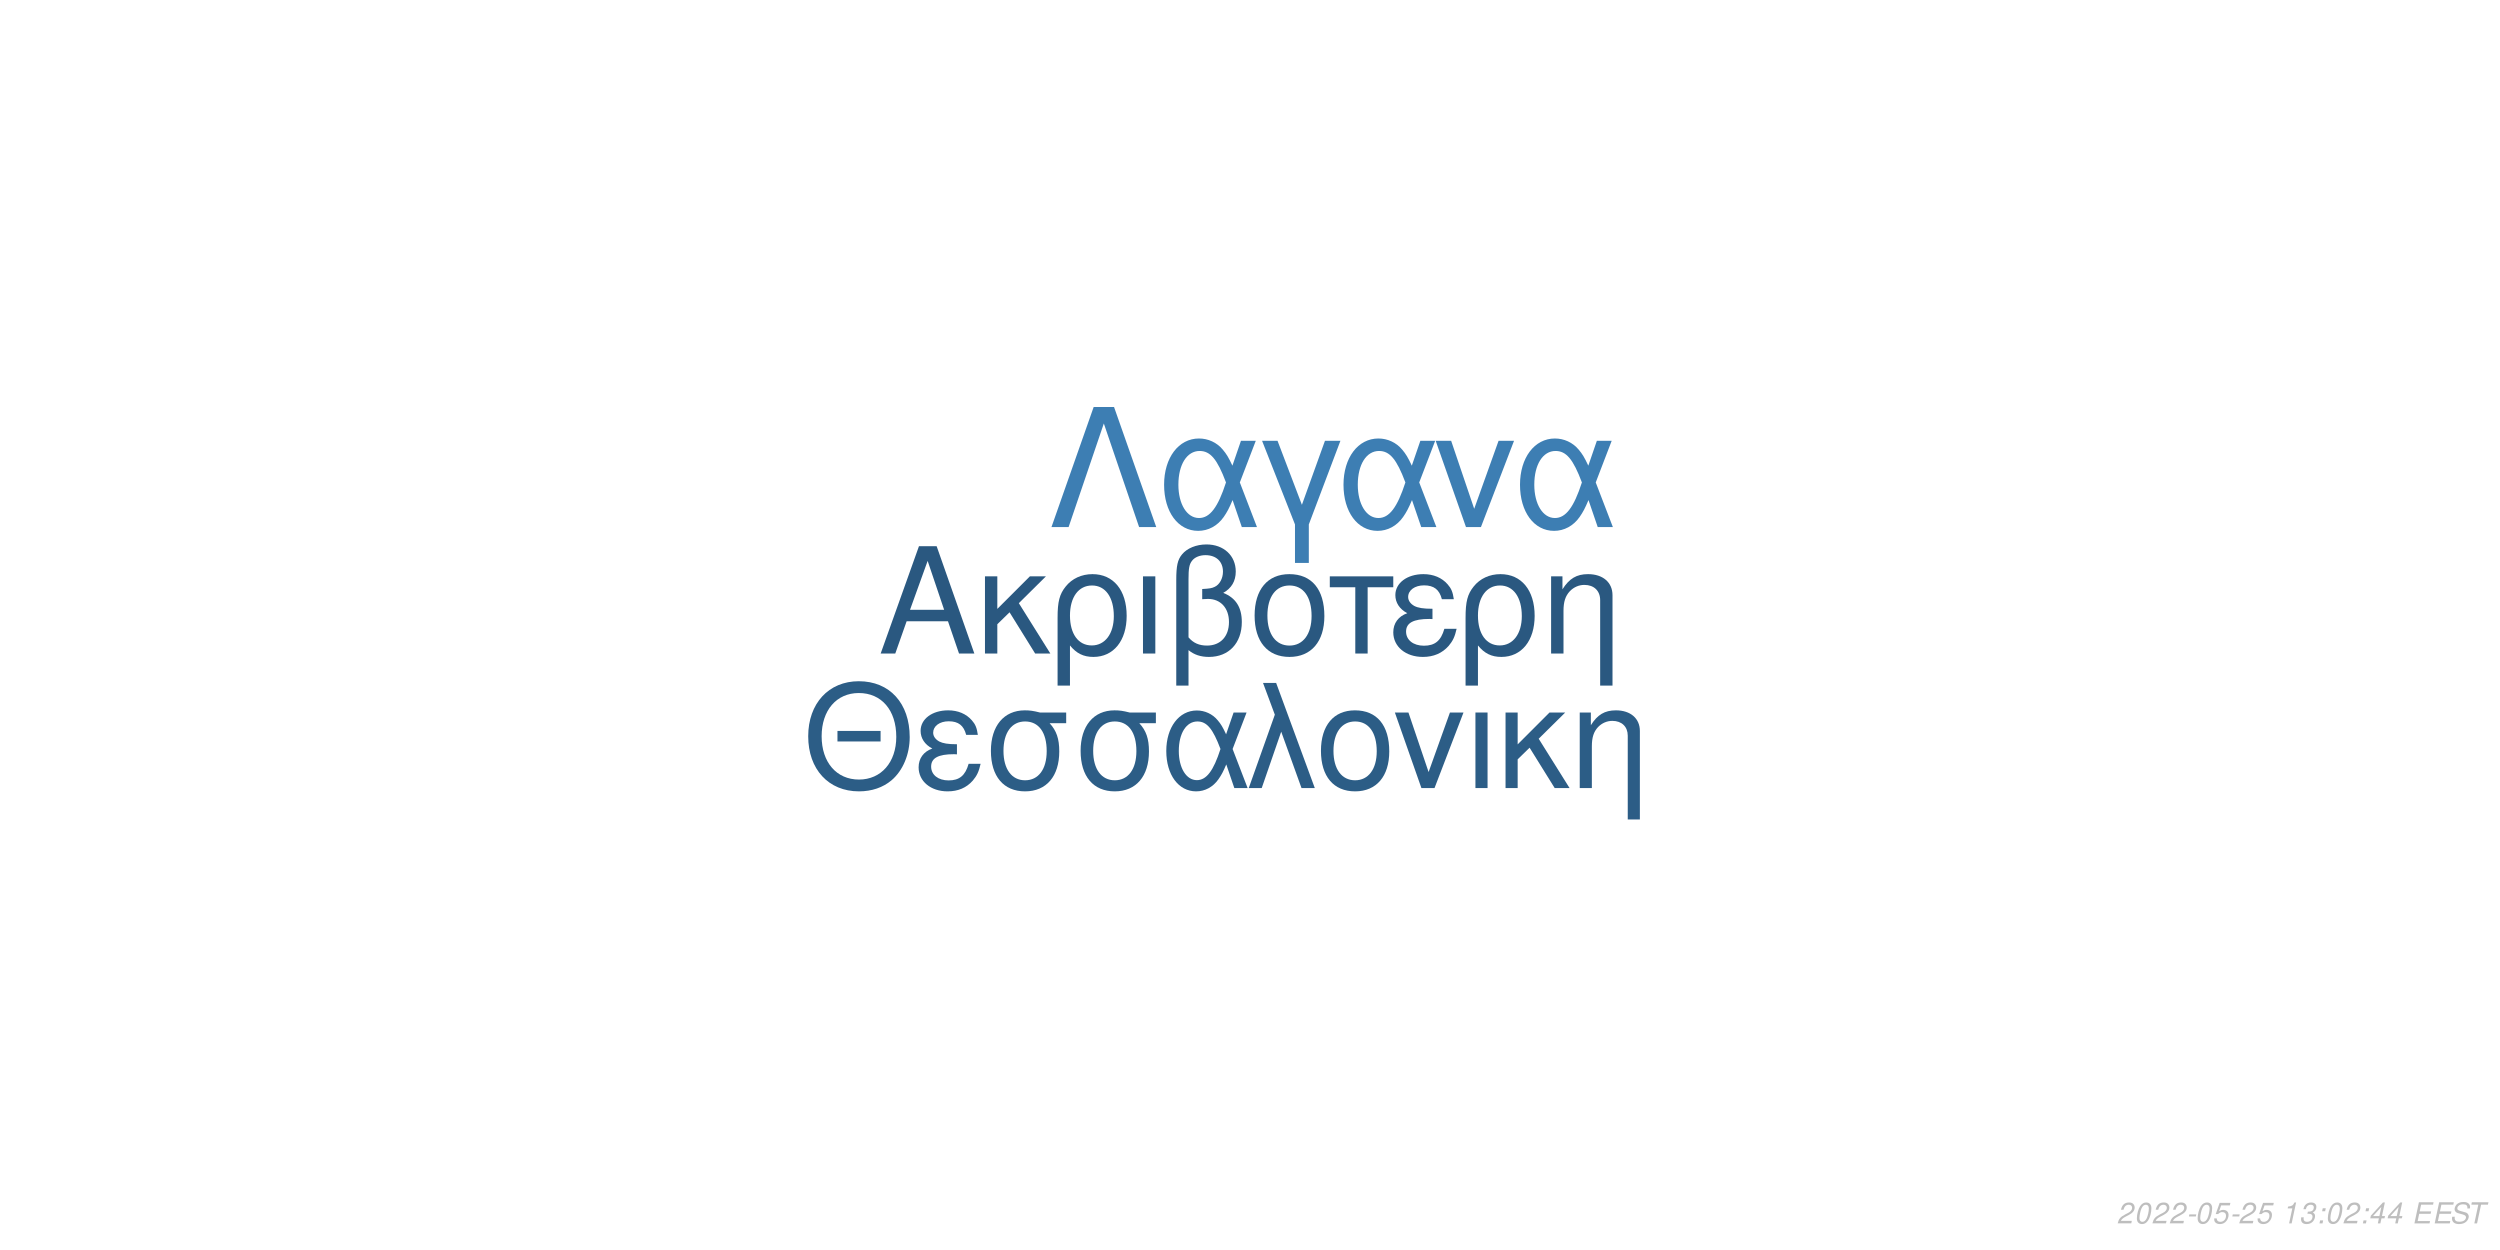
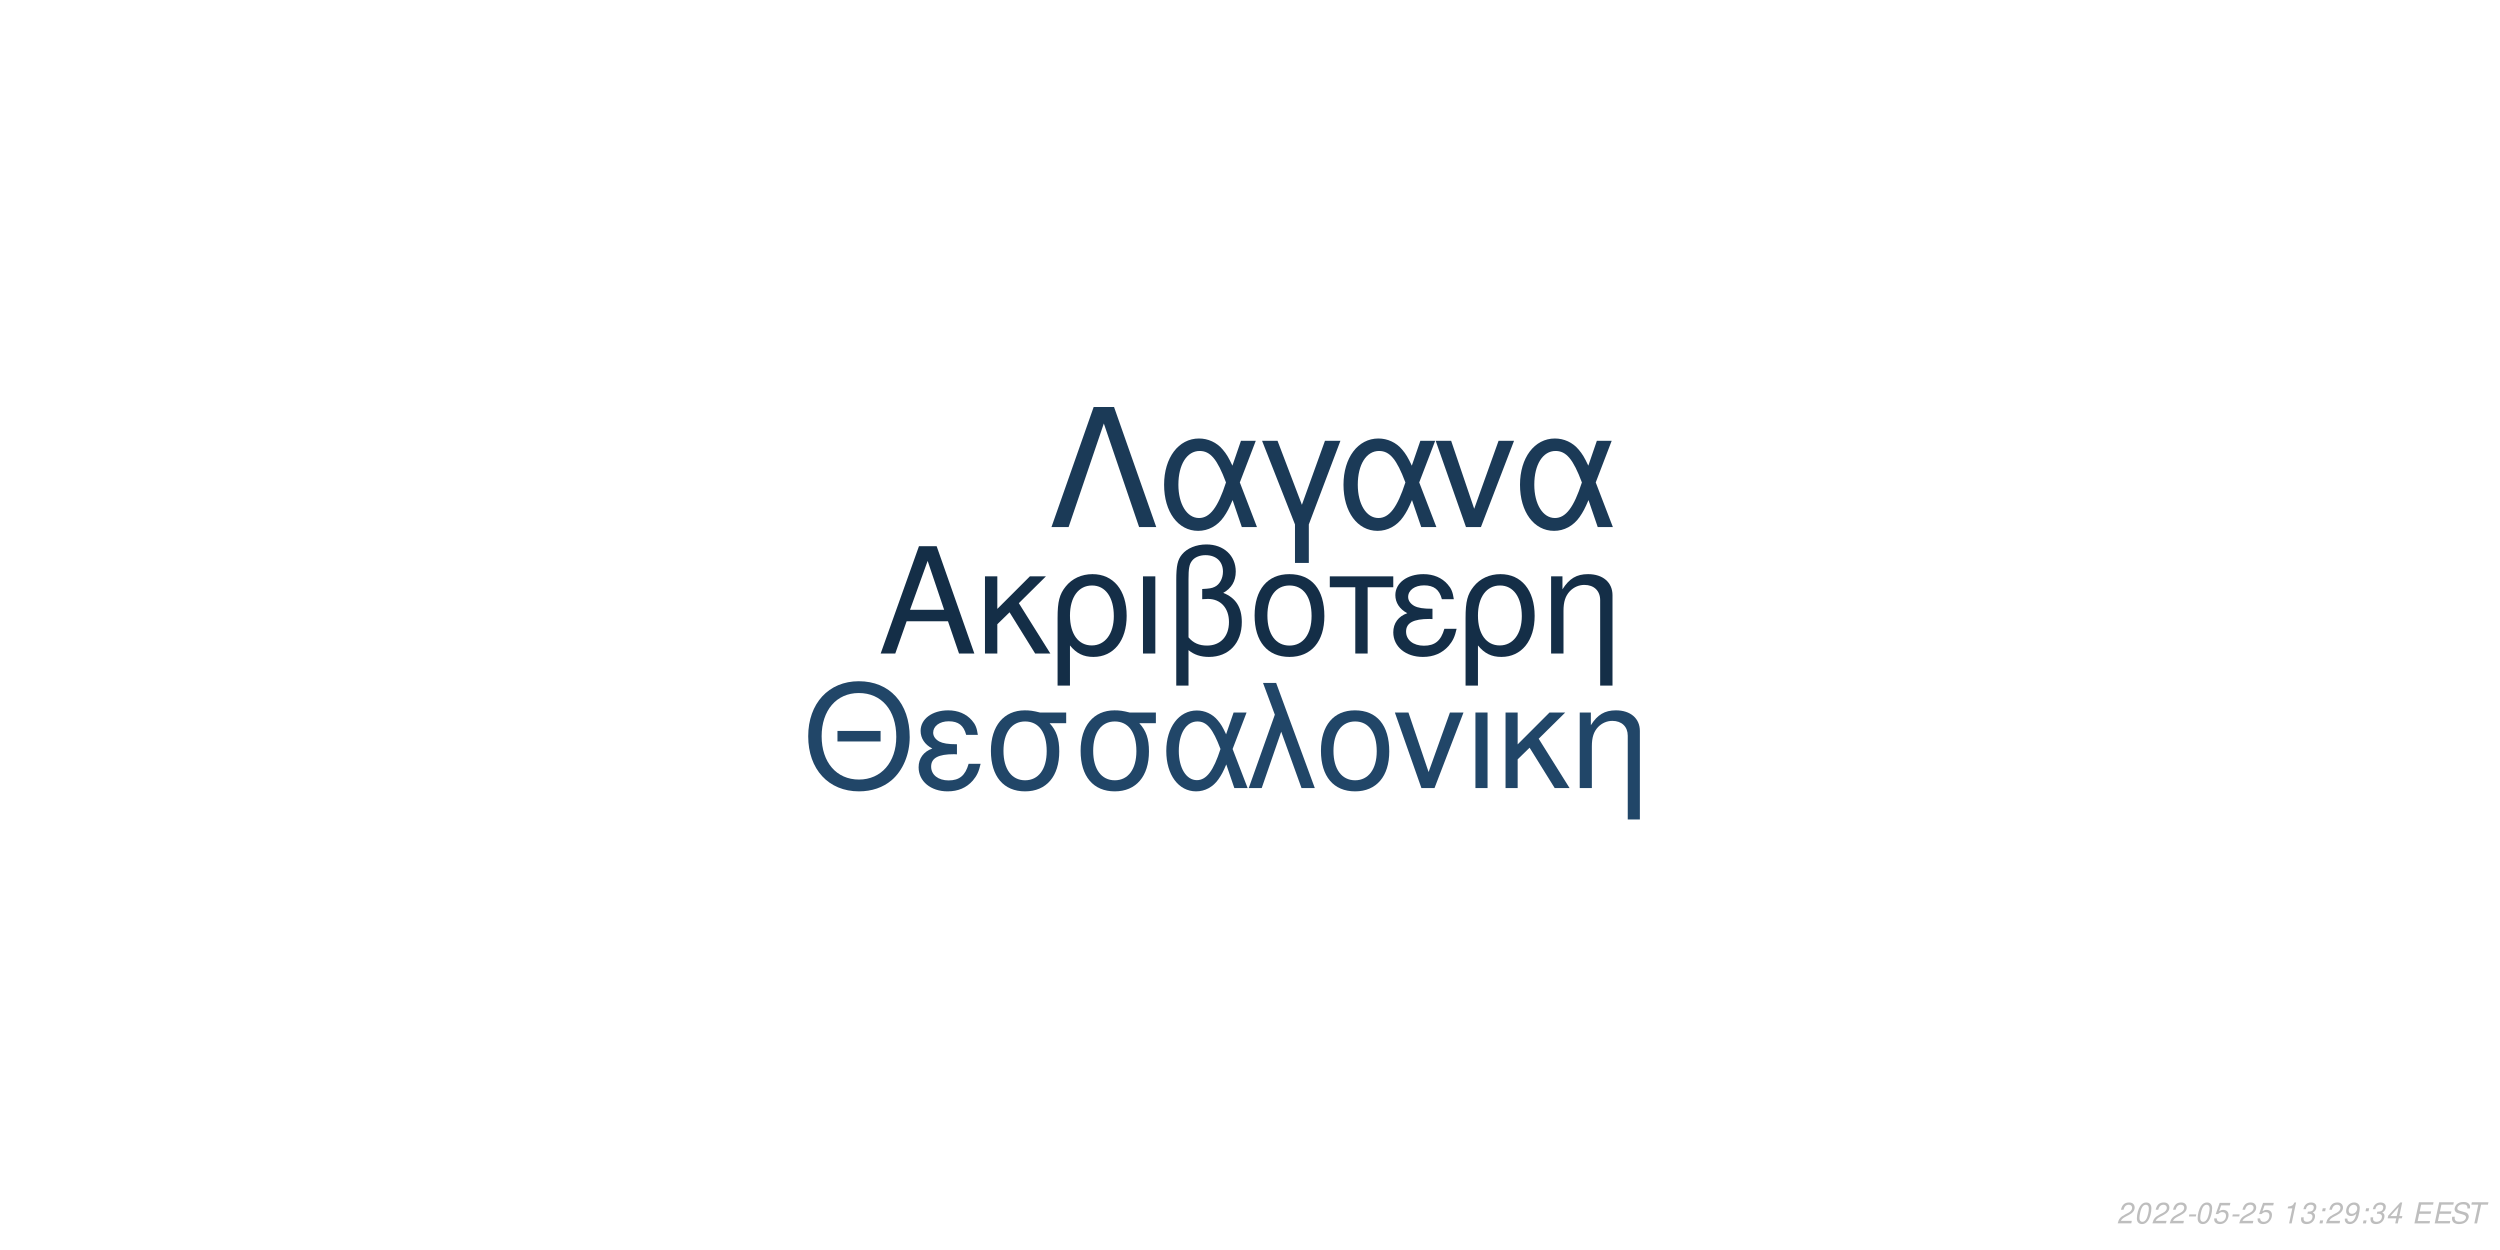
<svg xmlns="http://www.w3.org/2000/svg" xmlns:xlink="http://www.w3.org/1999/xlink" width="864pt" height="432pt" viewBox="0 0 864 432" version="1.1">
  <defs>
    <g>
      <symbol overflow="visible" id="glyph0-0">
        <path style="stroke:none;" d="" />
      </symbol>
      <symbol overflow="visible" id="glyph0-1">
        <path style="stroke:none;" d="M 24.125 -11.141 L 27.938 0 L 33.234 0 L 20.203 -37.094 L 14.094 -37.094 L 0.859 0 L 5.906 0 L 9.828 -11.141 Z M 22.797 -15.109 L 11 -15.109 L 17.094 -32.016 Z M 22.797 -15.109 " />
      </symbol>
      <symbol overflow="visible" id="glyph0-2">
        <path style="stroke:none;" d="M 7.172 -15.422 L 7.172 -26.672 L 2.906 -26.672 L 2.906 0 L 7.172 0 L 7.172 -10.125 L 11.406 -14.25 L 20.25 0 L 25.5 0 L 14.609 -17.406 L 23.969 -26.672 L 18.422 -26.672 Z M 7.172 -15.422 " />
      </symbol>
      <symbol overflow="visible" id="glyph0-3">
        <path style="stroke:none;" d="M 3 11.094 L 7.281 11.094 L 7.281 -2.797 C 9.516 -0.047 11.953 1.172 15.375 1.172 C 22.344 1.172 26.875 -4.422 26.875 -13.031 C 26.875 -21.891 22.297 -27.438 15.062 -27.438 C 11.297 -27.438 7.984 -25.906 5.797 -23.156 C 3.672 -20.516 3 -17.969 3 -12.359 Z M 14.906 -23.516 C 19.547 -23.516 22.438 -19.438 22.438 -12.922 C 22.438 -6.812 19.391 -2.797 14.812 -2.797 C 10.172 -2.797 7.281 -6.766 7.281 -13.125 C 7.281 -19.484 10.234 -23.516 14.906 -23.516 Z M 14.906 -23.516 " />
      </symbol>
      <symbol overflow="visible" id="glyph0-4">
        <path style="stroke:none;" d="M 3.516 0 L 7.781 0 L 7.781 -26.672 L 3.516 -26.672 Z M 3.516 0 " />
      </symbol>
      <symbol overflow="visible" id="glyph0-5">
        <path style="stroke:none;" d="M 4.016 11.094 L 8.25 11.094 L 8.25 -1.172 C 10.172 0.406 12.422 1.172 15.312 1.172 C 22.188 1.172 26.672 -3.609 26.672 -10.891 C 26.672 -15.984 24.578 -19.234 20.25 -20.969 C 23.109 -22.547 24.578 -25.031 24.578 -28.344 C 24.578 -33.844 20.406 -37.703 14.453 -37.703 C 10.938 -37.703 7.734 -36.391 6 -34.25 C 4.484 -32.422 4.016 -30.328 4.016 -25.391 Z M 8.25 -25.656 C 8.25 -29.359 8.5 -30.844 9.469 -32.062 C 10.375 -33.281 12.156 -34 14.094 -34 C 17.812 -34 20.156 -31.812 20.156 -28.297 C 20.156 -25.953 18.984 -23.812 17.297 -23.047 C 16.281 -22.547 15.469 -22.438 12.984 -22.297 L 12.984 -18.781 C 13.734 -18.828 14.344 -18.875 14.969 -18.875 C 19.344 -18.875 22.234 -15.719 22.234 -10.891 C 22.234 -5.906 19.281 -2.75 14.656 -2.75 C 11.953 -2.75 9.922 -3.609 8.25 -5.594 Z M 8.25 -25.656 " />
      </symbol>
      <symbol overflow="visible" id="glyph0-6">
        <path style="stroke:none;" d="M 14.094 -27.438 C 6.562 -27.438 2.094 -22.094 2.094 -13.125 C 2.094 -4.125 6.562 1.172 14.141 1.172 C 21.672 1.172 26.203 -4.172 26.203 -12.922 C 26.203 -22.188 21.828 -27.438 14.094 -27.438 Z M 14.141 -23.516 C 18.938 -23.516 21.781 -19.594 21.781 -12.984 C 21.781 -6.672 18.828 -2.75 14.141 -2.75 C 9.422 -2.75 6.516 -6.672 6.516 -13.125 C 6.516 -19.594 9.422 -23.516 14.141 -23.516 Z M 14.141 -23.516 " />
      </symbol>
      <symbol overflow="visible" id="glyph0-7">
        <path style="stroke:none;" d="M 7.891 0 L 12.156 0 L 12.156 -22.906 L 21.016 -22.906 L 21.016 -26.672 L -0.922 -26.672 L -0.922 -22.906 L 7.891 -22.906 Z M 7.891 0 " />
      </symbol>
      <symbol overflow="visible" id="glyph0-8">
        <path style="stroke:none;" d="M 14.562 -15.469 C 11.344 -15.469 9.562 -15.781 8.297 -16.438 C 6.922 -17.203 6.156 -18.328 6.156 -19.547 C 6.156 -21.891 8.453 -23.562 11.656 -23.562 C 15.062 -23.562 16.953 -22.094 17.812 -18.781 L 21.938 -18.781 C 21.578 -21.266 21.062 -22.5 19.797 -23.922 C 17.812 -26.203 14.906 -27.438 11.453 -27.438 C 5.797 -27.438 1.734 -24.375 1.734 -20.203 C 1.734 -17.609 3.156 -15.375 5.859 -13.938 C 2.797 -12.875 1.016 -10.484 1.016 -7.328 C 1.016 -2.391 5.297 1.172 11.25 1.172 C 14.969 1.172 17.906 -0.109 20.156 -2.641 C 21.578 -4.328 22.297 -5.797 22.906 -8.547 L 18.672 -8.547 C 17.5 -4.422 15.422 -2.703 11.609 -2.703 C 7.938 -2.703 5.438 -4.688 5.438 -7.578 C 5.438 -10.578 7.938 -11.953 13.484 -11.953 C 13.641 -11.953 14.094 -11.953 14.562 -11.906 Z M 14.562 -15.469 " />
      </symbol>
      <symbol overflow="visible" id="glyph0-9">
        <path style="stroke:none;" d="M 3.562 -26.672 L 3.562 0 L 7.844 0 L 7.844 -14.703 C 7.844 -17.906 8.5 -19.891 10.031 -21.531 C 11.406 -22.953 13.188 -23.719 15.062 -23.719 C 18.375 -23.719 20.516 -21.672 20.516 -18.469 L 20.516 11.094 L 24.781 11.094 L 24.781 -20.156 C 24.781 -24.578 21.469 -27.438 16.328 -27.438 C 12.359 -27.438 9.828 -25.906 7.484 -22.188 L 7.484 -26.672 Z M 3.562 -26.672 " />
      </symbol>
      <symbol overflow="visible" id="glyph1-0">
        <path style="stroke:none;" d="" />
      </symbol>
      <symbol overflow="visible" id="glyph1-1">
        <path style="stroke:none;" d="M 26.859 -19.734 L 11.953 -19.734 L 11.953 -16.094 L 26.859 -16.094 Z M 19.328 -36.922 C 8.922 -36.922 1.844 -29.25 1.844 -17.891 C 1.844 -6.484 8.875 1.141 19.391 1.141 C 23.812 1.141 27.703 -0.203 30.641 -2.688 C 34.578 -6.031 36.922 -11.656 36.922 -17.594 C 36.922 -29.297 30 -36.922 19.328 -36.922 Z M 19.328 -32.844 C 27.203 -32.844 32.281 -26.906 32.281 -17.688 C 32.281 -8.922 27.062 -2.938 19.391 -2.938 C 11.609 -2.938 6.484 -8.922 6.484 -17.891 C 6.484 -26.859 11.609 -32.844 19.328 -32.844 Z M 19.328 -32.844 " />
      </symbol>
      <symbol overflow="visible" id="glyph1-2">
        <path style="stroke:none;" d="M 14.25 -15.141 C 11.109 -15.141 9.375 -15.453 8.125 -16.094 C 6.781 -16.844 6.031 -17.938 6.031 -19.141 C 6.031 -21.422 8.266 -23.078 11.406 -23.078 C 14.75 -23.078 16.594 -21.625 17.438 -18.391 L 21.469 -18.391 C 21.125 -20.828 20.625 -22.031 19.391 -23.422 C 17.438 -25.656 14.594 -26.859 11.219 -26.859 C 5.688 -26.859 1.688 -23.875 1.688 -19.781 C 1.688 -17.234 3.094 -15.047 5.734 -13.656 C 2.734 -12.609 1 -10.266 1 -7.172 C 1 -2.344 5.188 1.141 11.016 1.141 C 14.656 1.141 17.547 -0.094 19.734 -2.594 C 21.125 -4.234 21.828 -5.688 22.422 -8.375 L 18.281 -8.375 C 17.141 -4.328 15.094 -2.641 11.359 -2.641 C 7.766 -2.641 5.328 -4.578 5.328 -7.422 C 5.328 -10.359 7.766 -11.703 13.203 -11.703 C 13.359 -11.703 13.797 -11.703 14.25 -11.656 Z M 14.25 -15.141 " />
      </symbol>
      <symbol overflow="visible" id="glyph1-3">
        <path style="stroke:none;" d="M 29 -26.109 L 19.938 -26.109 C 17.594 -26.703 16.438 -26.859 14.703 -26.859 C 7.469 -26.859 2.984 -21.469 2.984 -12.859 C 2.984 -4.031 7.375 1.141 14.797 1.141 C 22.172 1.141 26.609 -4.078 26.609 -12.656 C 26.609 -17.047 25.656 -19.828 23.266 -22.422 L 29 -22.422 Z M 14.797 -23.016 C 19.531 -23.016 22.266 -19.234 22.266 -12.75 C 22.266 -6.531 19.438 -2.688 14.797 -2.688 C 10.172 -2.688 7.328 -6.531 7.328 -12.859 C 7.328 -19.188 10.172 -23.016 14.797 -23.016 Z M 14.797 -23.016 " />
      </symbol>
      <symbol overflow="visible" id="glyph1-4">
        <path style="stroke:none;" d="M 29.344 -26.109 L 24.859 -26.109 L 22.266 -18.578 C 21.125 -21.031 20.484 -22.125 19.328 -23.469 C 17.547 -25.609 14.906 -26.812 12.156 -26.812 C 5.984 -26.812 1.594 -20.984 1.594 -12.812 C 1.594 -4.578 5.828 1.141 11.906 1.141 C 14.953 1.141 17.734 -0.344 19.625 -3.047 C 20.672 -4.531 21.281 -5.688 22.328 -8.172 L 25.109 0 L 29.703 0 L 24.516 -13.5 Z M 20.328 -13.5 C 17.891 -5.922 15.453 -2.734 12.156 -2.734 C 8.516 -2.734 5.922 -6.922 5.922 -12.812 C 5.922 -18.938 8.516 -23.016 12.359 -23.016 C 15.594 -23.016 17.688 -20.531 20.328 -13.5 Z M 20.328 -13.5 " />
      </symbol>
      <symbol overflow="visible" id="glyph1-5">
        <path style="stroke:none;" d="M 1.094 0 L 5.578 0 L 12.312 -19.484 L 19.328 0 L 23.922 0 L 10.562 -36.328 L 6.031 -36.328 L 10.109 -25.359 Z M 1.094 0 " />
      </symbol>
      <symbol overflow="visible" id="glyph1-6">
        <path style="stroke:none;" d="M 13.797 -26.859 C 6.422 -26.859 2.047 -21.625 2.047 -12.859 C 2.047 -4.031 6.422 1.141 13.859 1.141 C 21.234 1.141 25.656 -4.078 25.656 -12.656 C 25.656 -21.719 21.375 -26.859 13.797 -26.859 Z M 13.859 -23.016 C 18.531 -23.016 21.328 -19.188 21.328 -12.703 C 21.328 -6.531 18.438 -2.688 13.859 -2.688 C 9.219 -2.688 6.375 -6.531 6.375 -12.859 C 6.375 -19.188 9.219 -23.016 13.859 -23.016 Z M 13.859 -23.016 " />
      </symbol>
      <symbol overflow="visible" id="glyph1-7">
        <path style="stroke:none;" d="M 14.297 0 L 24.312 -26.109 L 19.625 -26.109 L 12.25 -5.531 L 5.281 -26.109 L 0.594 -26.109 L 9.766 0 Z M 14.297 0 " />
      </symbol>
      <symbol overflow="visible" id="glyph1-8">
        <path style="stroke:none;" d="M 3.438 0 L 7.625 0 L 7.625 -26.109 L 3.438 -26.109 Z M 3.438 0 " />
      </symbol>
      <symbol overflow="visible" id="glyph1-9">
        <path style="stroke:none;" d="M 7.031 -15.094 L 7.031 -26.109 L 2.844 -26.109 L 2.844 0 L 7.031 0 L 7.031 -9.922 L 11.156 -13.953 L 19.828 0 L 24.969 0 L 14.297 -17.047 L 23.469 -26.109 L 18.031 -26.109 Z M 7.031 -15.094 " />
      </symbol>
      <symbol overflow="visible" id="glyph1-10">
        <path style="stroke:none;" d="M 3.484 -26.109 L 3.484 0 L 7.672 0 L 7.672 -14.406 C 7.672 -17.547 8.328 -19.484 9.812 -21.078 C 11.156 -22.469 12.906 -23.219 14.75 -23.219 C 17.984 -23.219 20.078 -21.234 20.078 -18.094 L 20.078 10.859 L 24.266 10.859 L 24.266 -19.734 C 24.266 -24.062 21.031 -26.859 16 -26.859 C 12.109 -26.859 9.609 -25.359 7.328 -21.719 L 7.328 -26.109 Z M 3.484 -26.109 " />
      </symbol>
      <symbol overflow="visible" id="glyph2-0">
        <path style="stroke:none;" d="" />
      </symbol>
      <symbol overflow="visible" id="glyph2-1">
        <path style="stroke:none;" d="M 22.531 -41.484 L 15.484 -41.484 L 0.906 0 L 6.828 0 L 19 -35.797 L 31.188 0 L 37.109 0 Z M 22.531 -41.484 " />
      </symbol>
      <symbol overflow="visible" id="glyph2-2">
        <path style="stroke:none;" d="M 33.516 -29.812 L 28.391 -29.812 L 25.438 -21.219 C 24.125 -24.016 23.391 -25.266 22.078 -26.797 C 20.031 -29.25 17.016 -30.609 13.891 -30.609 C 6.828 -30.609 1.828 -23.953 1.828 -14.625 C 1.828 -5.234 6.656 1.312 13.594 1.312 C 17.078 1.312 20.266 -0.391 22.422 -3.469 C 23.609 -5.172 24.297 -6.484 25.5 -9.328 L 28.688 0 L 33.922 0 L 28 -15.422 Z M 23.219 -15.422 C 20.422 -6.766 17.641 -3.125 13.891 -3.125 C 9.734 -3.125 6.766 -7.906 6.766 -14.625 C 6.766 -21.625 9.734 -26.297 14.109 -26.297 C 17.812 -26.297 20.203 -23.453 23.219 -15.422 Z M 23.219 -15.422 " />
      </symbol>
      <symbol overflow="visible" id="glyph2-3">
        <path style="stroke:none;" d="M 12.062 12.406 L 16.844 12.406 L 16.844 -0.906 L 27.766 -29.812 L 22.422 -29.812 L 14.453 -7.688 L 6.031 -29.812 L 0.688 -29.812 L 12.062 -0.906 Z M 12.062 12.406 " />
      </symbol>
      <symbol overflow="visible" id="glyph2-4">
        <path style="stroke:none;" d="M 16.328 0 L 27.766 -29.812 L 22.422 -29.812 L 14 -6.312 L 6.031 -29.812 L 0.688 -29.812 L 11.156 0 Z M 16.328 0 " />
      </symbol>
      <symbol overflow="visible" id="glyph3-0">
        <path style="stroke:none;" d="" />
      </symbol>
      <symbol overflow="visible" id="glyph3-1">
        <path style="stroke:none;" d="M 5.234 -0.875 L 1.469 -0.875 C 1.641 -1.375 2.203 -1.891 3.109 -2.344 L 4.234 -2.938 C 5.562 -3.625 6.219 -4.469 6.219 -5.484 C 6.219 -5.938 6.062 -6.359 5.797 -6.656 C 5.469 -7.047 4.984 -7.234 4.312 -7.234 C 2.766 -7.234 1.891 -6.453 1.484 -4.734 L 2.375 -4.734 C 2.484 -5.188 2.609 -5.484 2.797 -5.75 C 3.094 -6.203 3.609 -6.453 4.188 -6.453 C 4.891 -6.453 5.344 -6.031 5.344 -5.375 C 5.344 -4.703 4.859 -4.094 4.016 -3.656 L 2.984 -3.125 C 1.234 -2.188 0.797 -1.656 0.344 -0.016 L 5.047 -0.016 Z M 5.234 -0.875 " />
      </symbol>
      <symbol overflow="visible" id="glyph3-2">
        <path style="stroke:none;" d="M 4.203 -7.234 C 3.375 -7.234 2.688 -6.812 2.125 -5.984 C 1.484 -5.047 0.984 -3.188 0.984 -1.734 C 0.984 -1.109 1.172 -0.562 1.484 -0.266 C 1.797 0.047 2.281 0.234 2.766 0.234 C 3.625 0.234 4.281 -0.156 4.859 -1.016 C 5.516 -1.953 6 -3.797 6 -5.266 C 6 -6.5 5.328 -7.234 4.203 -7.234 Z M 4.094 -6.453 C 4.734 -6.453 5.125 -5.984 5.125 -5.156 C 5.125 -4.203 4.781 -2.625 4.406 -1.812 C 3.984 -0.938 3.516 -0.547 2.875 -0.547 C 2.25 -0.547 1.875 -1.031 1.875 -1.828 C 1.875 -2.797 2.203 -4.344 2.594 -5.203 C 2.984 -6.047 3.453 -6.453 4.094 -6.453 Z M 4.094 -6.453 " />
      </symbol>
      <symbol overflow="visible" id="glyph3-3">
        <path style="stroke:none;" d="M 3.516 -3.125 L 1.125 -3.125 L 0.969 -2.406 L 3.359 -2.406 Z M 3.516 -3.125 " />
      </symbol>
      <symbol overflow="visible" id="glyph3-4">
        <path style="stroke:none;" d="M 6.297 -7.094 L 2.594 -7.094 L 1.234 -3.234 L 2.047 -3.234 C 2.656 -3.766 2.938 -3.906 3.531 -3.906 C 4.328 -3.906 4.797 -3.453 4.797 -2.688 C 4.797 -1.438 3.969 -0.547 2.828 -0.547 C 2.031 -0.547 1.609 -0.938 1.578 -1.734 L 0.703 -1.734 L 0.703 -1.516 C 0.703 -0.938 0.844 -0.547 1.188 -0.266 C 1.562 0.062 2.078 0.234 2.703 0.234 C 3.656 0.234 4.391 -0.156 4.984 -0.922 C 5.422 -1.5 5.672 -2.234 5.672 -2.953 C 5.672 -4 4.938 -4.672 3.812 -4.672 C 3.328 -4.672 2.906 -4.547 2.406 -4.234 L 3.109 -6.219 L 6.109 -6.219 Z M 6.297 -7.094 " />
      </symbol>
      <symbol overflow="visible" id="glyph3-5">
        <path style="stroke:none;" d="" />
      </symbol>
      <symbol overflow="visible" id="glyph3-6">
        <path style="stroke:none;" d="M 3.703 -5.188 L 2.594 0 L 3.469 0 L 5.016 -7.234 L 4.438 -7.234 C 3.906 -6.156 3.688 -6.016 2.234 -5.812 L 2.109 -5.188 Z M 3.703 -5.188 " />
      </symbol>
      <symbol overflow="visible" id="glyph3-7">
        <path style="stroke:none;" d="M 2.922 -3.312 C 3.125 -3.344 3.234 -3.344 3.375 -3.344 C 4.203 -3.344 4.688 -3 4.688 -2.406 C 4.688 -1.312 3.906 -0.547 2.781 -0.547 C 2.047 -0.547 1.594 -0.938 1.594 -1.562 C 1.594 -1.719 1.609 -1.844 1.656 -2.094 L 0.766 -2.094 C 0.734 -1.797 0.719 -1.641 0.719 -1.469 C 0.719 -0.375 1.406 0.234 2.641 0.234 C 3.547 0.234 4.297 -0.078 4.812 -0.656 C 5.266 -1.156 5.562 -1.875 5.562 -2.547 C 5.562 -3.125 5.344 -3.453 4.797 -3.734 C 5.641 -4.234 6.016 -4.844 6.016 -5.734 C 6.016 -6.656 5.312 -7.234 4.203 -7.234 C 3.375 -7.234 2.672 -6.938 2.188 -6.375 C 1.891 -6.031 1.703 -5.641 1.516 -4.906 L 2.391 -4.906 C 2.5 -5.359 2.594 -5.594 2.734 -5.812 C 3.047 -6.234 3.516 -6.453 4.078 -6.453 C 4.734 -6.453 5.141 -6.125 5.141 -5.578 C 5.141 -5.188 5.016 -4.797 4.797 -4.547 C 4.516 -4.234 4 -4.062 3.266 -4.062 L 3.078 -4.062 Z M 2.922 -3.312 " />
      </symbol>
      <symbol overflow="visible" id="glyph3-8">
        <path style="stroke:none;" d="M 2.359 -1.031 L 1.312 -1.031 L 1.094 0 L 2.141 0 Z M 3.266 -5.234 L 2.219 -5.234 L 2 -4.203 L 3.047 -4.203 Z M 3.266 -5.234 " />
      </symbol>
      <symbol overflow="visible" id="glyph3-9">
+         <path style="stroke:none;" d="M 0.844 -1.656 C 0.844 -1.547 0.844 -1.438 0.844 -1.375 C 0.844 -0.406 1.531 0.234 2.578 0.234 C 3.203 0.234 3.766 0.016 4.297 -0.438 C 4.938 -1 5.312 -1.656 5.594 -2.719 C 5.844 -3.672 6.016 -4.766 6.016 -5.375 C 6.016 -5.844 5.844 -6.328 5.547 -6.656 C 5.203 -7.031 4.703 -7.234 4.062 -7.234 C 2.516 -7.234 1.297 -5.938 1.297 -4.266 C 1.297 -3.203 1.984 -2.547 3.047 -2.547 C 3.484 -2.547 3.953 -2.672 4.281 -2.891 C 4.406 -2.984 4.547 -3.078 4.828 -3.344 C 4.438 -1.484 3.703 -0.547 2.703 -0.547 C 2.109 -0.547 1.719 -0.938 1.719 -1.547 L 1.719 -1.656 Z M 3.953 -6.453 C 4.625 -6.453 5.141 -5.953 5.141 -5.281 C 5.141 -4.188 4.312 -3.312 3.297 -3.312 C 2.594 -3.312 2.172 -3.734 2.172 -4.453 C 2.172 -5.562 2.984 -6.453 3.953 -6.453 Z M 3.953 -6.453 " />
+       </symbol>
+       <symbol overflow="visible" id="glyph3-10">
        <path style="stroke:none;" d="M 3.625 -1.75 L 3.266 0 L 4.141 0 L 4.516 -1.75 L 5.562 -1.75 L 5.734 -2.531 L 4.688 -2.531 L 5.688 -7.234 L 5.016 -7.234 L 0.844 -2.672 L 0.641 -1.75 Z M 3.797 -2.531 L 1.594 -2.531 L 4.469 -5.703 Z M 3.797 -2.531 " />
      </symbol>
-       <symbol overflow="visible" id="glyph3-10">
+       <symbol overflow="visible" id="glyph3-11">
        <path style="stroke:none;" d="M 2.547 -3.312 L 6.5 -3.312 L 6.688 -4.141 L 2.719 -4.141 L 3.219 -6.469 L 7.344 -6.469 L 7.516 -7.297 L 2.453 -7.297 L 0.906 0 L 6.125 0 L 6.297 -0.812 L 2.016 -0.812 Z M 2.547 -3.312 " />
      </symbol>
-       <symbol overflow="visible" id="glyph3-11">
+       <symbol overflow="visible" id="glyph3-12">
        <path style="stroke:none;" d="M 7.062 -5.156 C 7.125 -5.438 7.141 -5.562 7.141 -5.703 C 7.141 -6.156 6.938 -6.594 6.594 -6.891 C 6.188 -7.25 5.656 -7.406 4.875 -7.406 C 3.844 -7.406 3.047 -7.125 2.5 -6.562 C 2.094 -6.141 1.781 -5.438 1.781 -4.922 C 1.781 -4.297 2.219 -3.766 2.891 -3.562 L 4.594 -3.094 C 5.406 -2.859 5.734 -2.578 5.734 -2.094 C 5.734 -1.781 5.547 -1.406 5.266 -1.141 C 4.844 -0.766 4.266 -0.578 3.453 -0.578 C 2.328 -0.578 1.812 -0.984 1.812 -1.906 C 1.812 -2.047 1.812 -2.125 1.844 -2.312 L 0.984 -2.312 C 0.906 -2.062 0.891 -1.906 0.891 -1.688 C 0.891 -0.484 1.797 0.234 3.297 0.234 C 4.359 0.234 5.234 -0.062 5.812 -0.609 C 6.344 -1.078 6.688 -1.797 6.688 -2.375 C 6.688 -2.641 6.609 -2.906 6.453 -3.156 C 6.234 -3.5 5.938 -3.703 5.469 -3.828 L 3.75 -4.312 C 2.984 -4.547 2.734 -4.734 2.734 -5.188 C 2.734 -5.547 2.875 -5.844 3.188 -6.109 C 3.547 -6.438 4.031 -6.594 4.703 -6.594 C 5.266 -6.594 5.688 -6.484 5.906 -6.297 C 6.094 -6.125 6.219 -5.797 6.219 -5.516 C 6.219 -5.422 6.203 -5.344 6.188 -5.156 Z M 7.062 -5.156 " />
      </symbol>
-       <symbol overflow="visible" id="glyph3-12">
+       <symbol overflow="visible" id="glyph3-13">
        <path style="stroke:none;" d="M 4.938 -6.469 L 7.312 -6.469 L 7.484 -7.297 L 1.75 -7.297 L 1.578 -6.469 L 3.984 -6.469 L 2.609 0 L 3.547 0 Z M 4.938 -6.469 " />
      </symbol>
    </g>
  </defs>
  <g id="surface1">
    <rect x="0" y="0" width="864" height="432" style="fill:rgb(100%,100%,100%);fill-opacity:1;stroke:none;" />
-     <g style="fill:rgb(16.471%,34.51%,50.196%);fill-opacity:1;">
+     <g style="fill:rgb(7.843%,18.039%,27.843%);fill-opacity:1;">
      <use xlink:href="#glyph0-1" x="303.5" y="225.861" />
      <use xlink:href="#glyph0-2" x="337.5" y="225.861" />
      <use xlink:href="#glyph0-3" x="362.5" y="225.861" />
      <use xlink:href="#glyph0-4" x="391.5" y="225.861" />
      <use xlink:href="#glyph0-5" x="402.5" y="225.861" />
      <use xlink:href="#glyph0-6" x="431.5" y="225.861" />
      <use xlink:href="#glyph0-7" x="460.5" y="225.861" />
      <use xlink:href="#glyph0-8" x="480.5" y="225.861" />
      <use xlink:href="#glyph0-3" x="503.5" y="225.861" />
      <use xlink:href="#glyph0-9" x="532.5" y="225.861" />
    </g>
-     <g style="fill:rgb(17.255%,36.471%,52.549%);fill-opacity:1;">
+     <g style="fill:rgb(12.941%,27.451%,40.784%);fill-opacity:1;">
      <use xlink:href="#glyph1-1" x="277.473" y="272.354" />
      <use xlink:href="#glyph1-2" x="316.473" y="272.354" />
      <use xlink:href="#glyph1-3" x="339.473" y="272.354" />
      <use xlink:href="#glyph1-3" x="370.473" y="272.354" />
      <use xlink:href="#glyph1-4" x="401.473" y="272.354" />
      <use xlink:href="#glyph1-5" x="430.473" y="272.354" />
      <use xlink:href="#glyph1-6" x="454.473" y="272.354" />
      <use xlink:href="#glyph1-7" x="481.473" y="272.354" />
      <use xlink:href="#glyph1-8" x="506.473" y="272.354" />
      <use xlink:href="#glyph1-9" x="517.473" y="272.354" />
      <use xlink:href="#glyph1-10" x="542.473" y="272.354" />
    </g>
-     <g style="fill:rgb(23.922%,49.412%,70.196%);fill-opacity:1;">
+     <g style="fill:rgb(10.588%,22.745%,34.118%);fill-opacity:1;">
      <use xlink:href="#glyph2-1" x="362.484" y="182.152" />
      <use xlink:href="#glyph2-2" x="400.484" y="182.152" />
      <use xlink:href="#glyph2-3" x="435.484" y="182.152" />
      <use xlink:href="#glyph2-2" x="462.484" y="182.152" />
      <use xlink:href="#glyph2-4" x="495.484" y="182.152" />
      <use xlink:href="#glyph2-2" x="523.484" y="182.152" />
    </g>
    <g style="fill:rgb(74.51%,74.51%,74.51%);fill-opacity:1;">
      <use xlink:href="#glyph3-1" x="731.52" y="422.81" />
      <use xlink:href="#glyph3-2" x="737.52" y="422.81" />
      <use xlink:href="#glyph3-1" x="743.52" y="422.81" />
      <use xlink:href="#glyph3-1" x="749.52" y="422.81" />
      <use xlink:href="#glyph3-3" x="755.52" y="422.81" />
      <use xlink:href="#glyph3-2" x="758.52" y="422.81" />
      <use xlink:href="#glyph3-4" x="764.52" y="422.81" />
      <use xlink:href="#glyph3-3" x="770.52" y="422.81" />
      <use xlink:href="#glyph3-1" x="773.52" y="422.81" />
      <use xlink:href="#glyph3-4" x="779.52" y="422.81" />
      <use xlink:href="#glyph3-5" x="785.52" y="422.81" />
      <use xlink:href="#glyph3-6" x="788.52" y="422.81" />
      <use xlink:href="#glyph3-7" x="794.52" y="422.81" />
      <use xlink:href="#glyph3-8" x="800.52" y="422.81" />
-       <use xlink:href="#glyph3-2" x="803.52" y="422.81" />
-       <use xlink:href="#glyph3-1" x="809.52" y="422.81" />
+       <use xlink:href="#glyph3-1" x="803.52" y="422.81" />
+       <use xlink:href="#glyph3-9" x="809.52" y="422.81" />
      <use xlink:href="#glyph3-8" x="815.52" y="422.81" />
-       <use xlink:href="#glyph3-9" x="818.52" y="422.81" />
-       <use xlink:href="#glyph3-9" x="824.52" y="422.81" />
+       <use xlink:href="#glyph3-7" x="818.52" y="422.81" />
+       <use xlink:href="#glyph3-10" x="824.52" y="422.81" />
      <use xlink:href="#glyph3-5" x="830.52" y="422.81" />
-       <use xlink:href="#glyph3-10" x="833.52" y="422.81" />
-       <use xlink:href="#glyph3-10" x="840.52" y="422.81" />
-       <use xlink:href="#glyph3-11" x="846.52" y="422.81" />
-       <use xlink:href="#glyph3-12" x="852.52" y="422.81" />
+       <use xlink:href="#glyph3-11" x="833.52" y="422.81" />
+       <use xlink:href="#glyph3-11" x="840.52" y="422.81" />
+       <use xlink:href="#glyph3-12" x="846.52" y="422.81" />
+       <use xlink:href="#glyph3-13" x="852.52" y="422.81" />
    </g>
  </g>
</svg>
